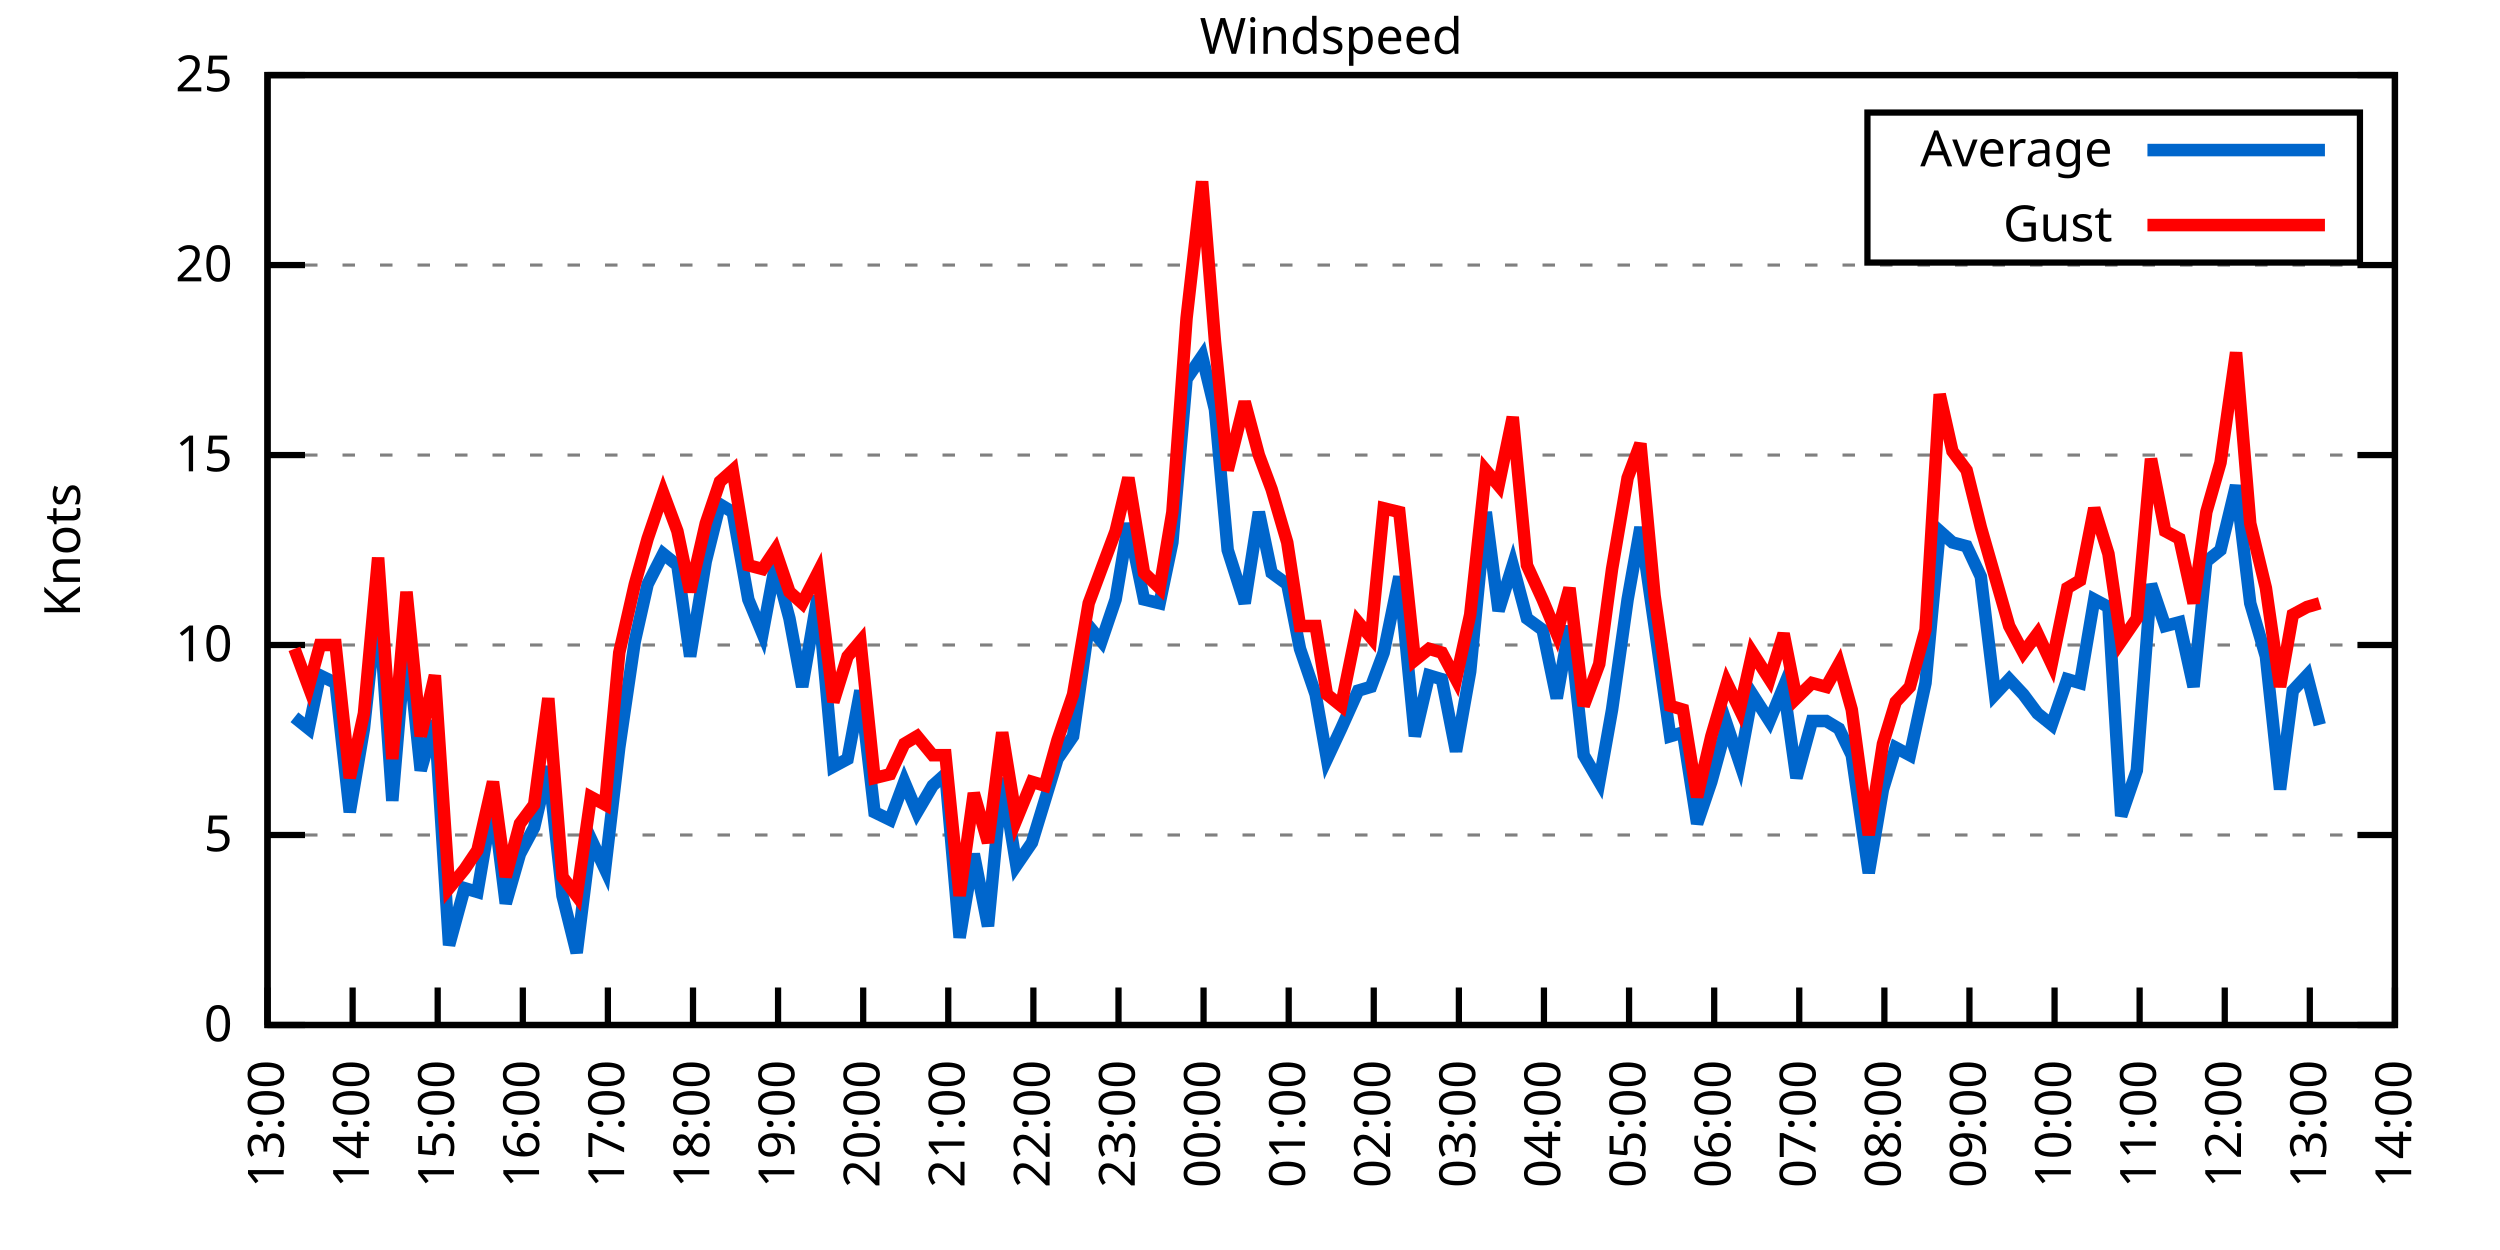
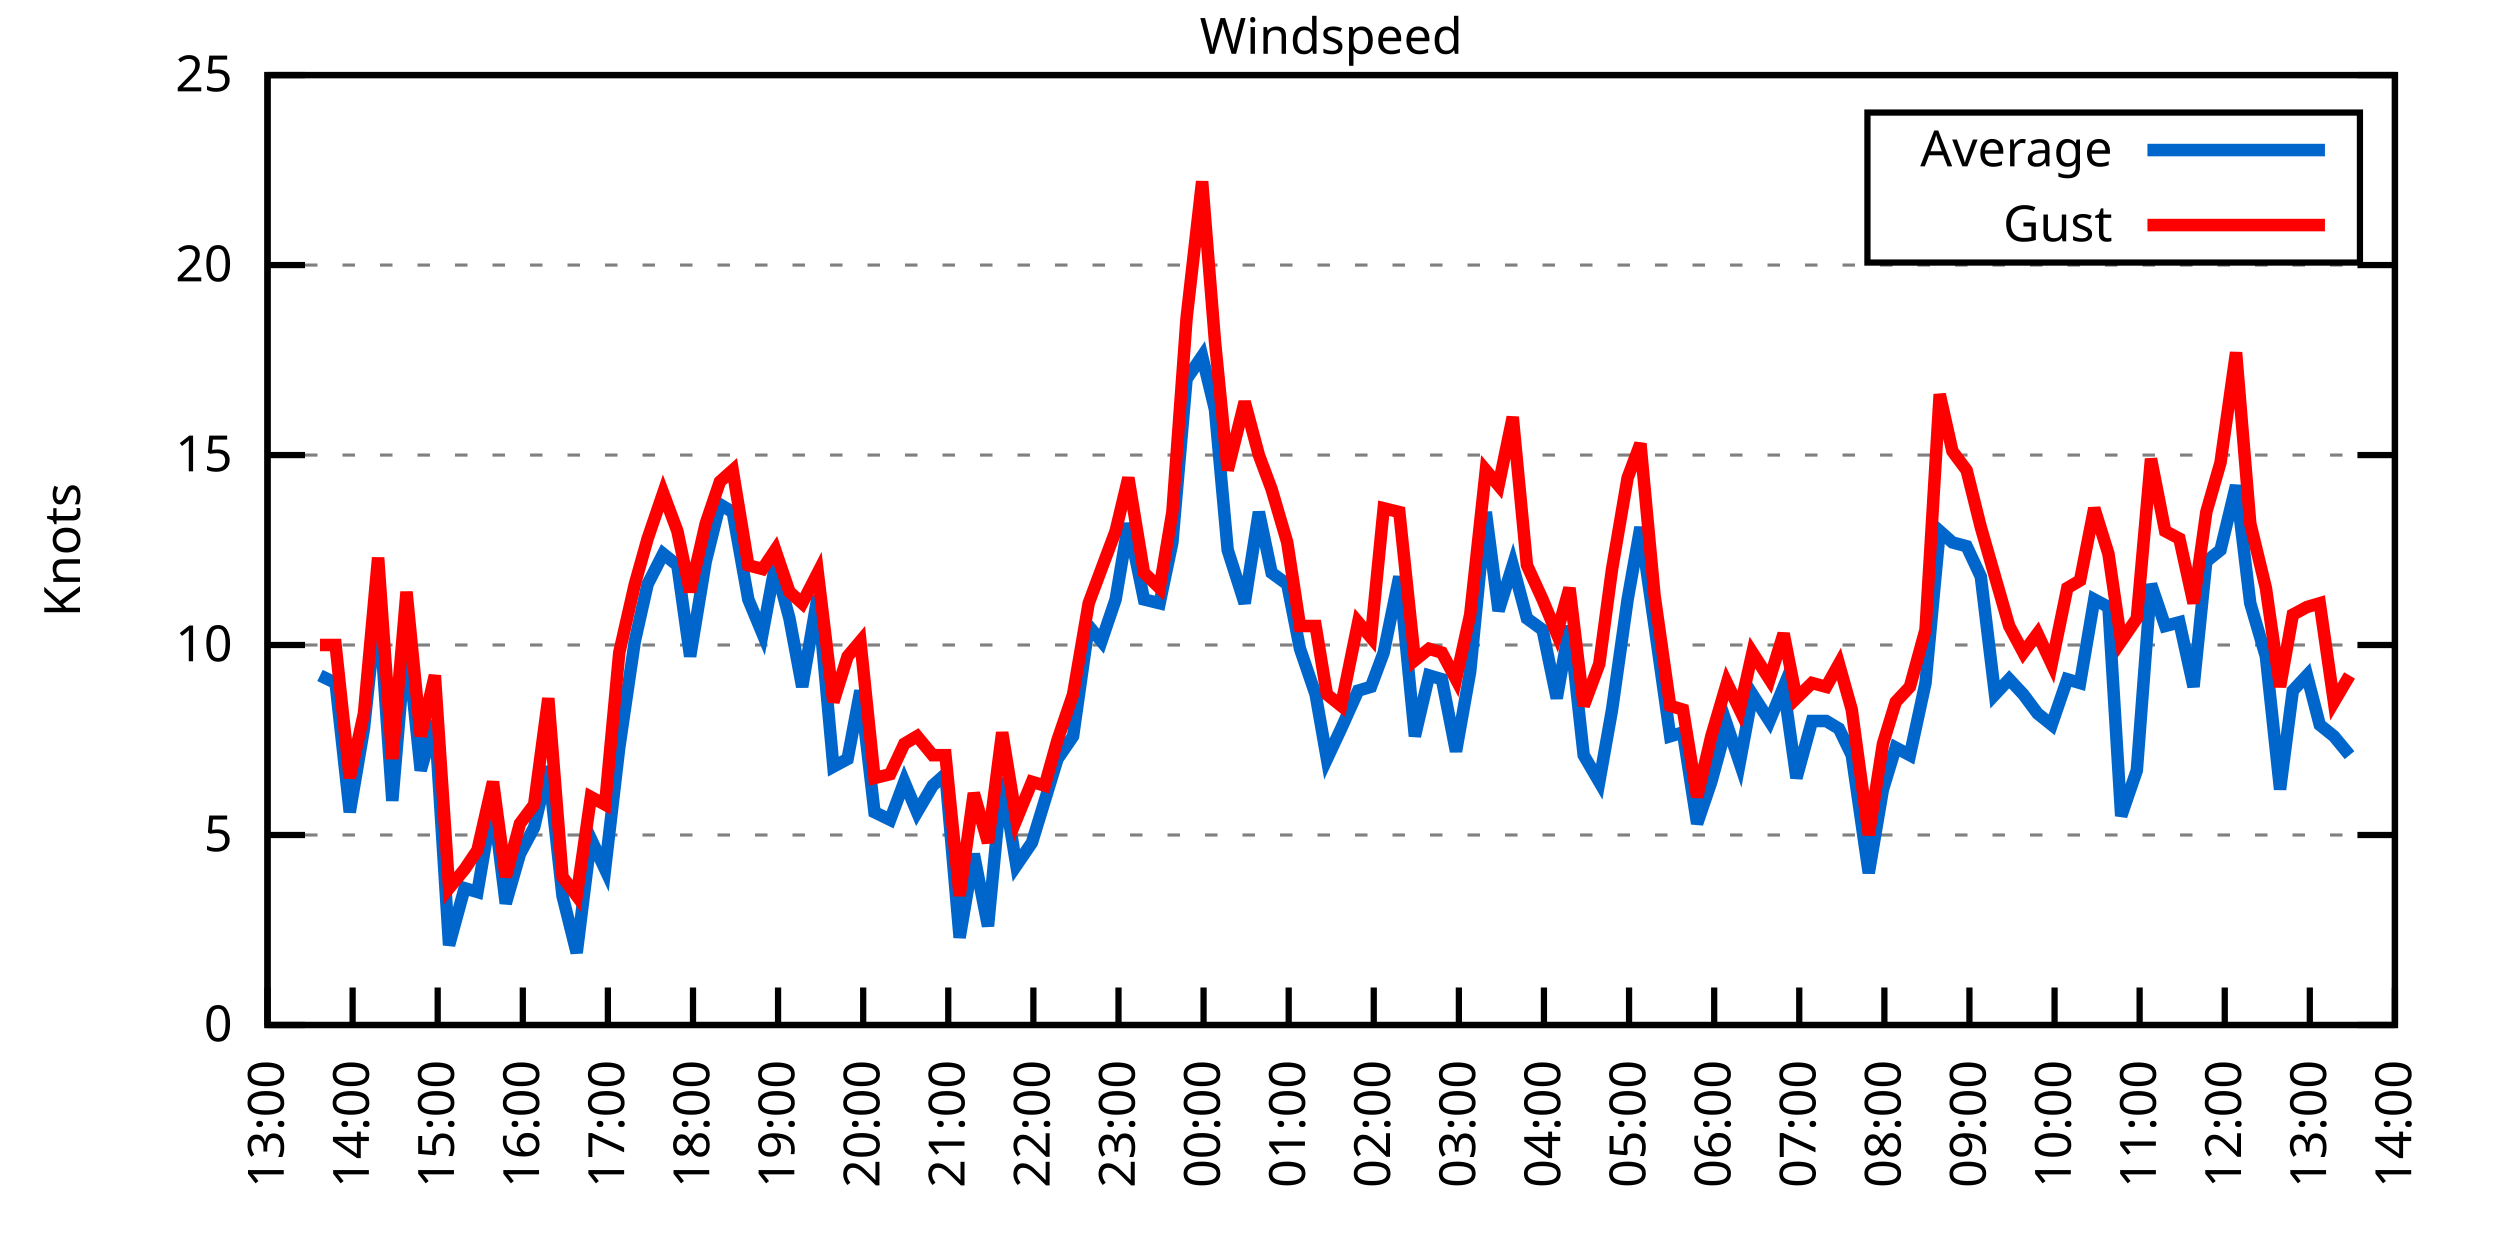
<svg xmlns="http://www.w3.org/2000/svg" xmlns:xlink="http://www.w3.org/1999/xlink" width="400" height="200" viewBox="0 0 400 200">
  <g id="gnuplot_canvas">
    <rect x="0" y="0" width="400" height="200" fill="none" />
    <defs>
      <circle id="gpDot" r="0.5" stroke-width="0.5" stroke="currentColor" />
      <path id="gpPt0" stroke-width="0.333" stroke="currentColor" d="M-1,0 h2 M0,-1 v2" />
      <path id="gpPt1" stroke-width="0.333" stroke="currentColor" d="M-1,-1 L1,1 M1,-1 L-1,1" />
      <path id="gpPt2" stroke-width="0.333" stroke="currentColor" d="M-1,0 L1,0 M0,-1 L0,1 M-1,-1 L1,1 M-1,1 L1,-1" />
      <rect id="gpPt3" stroke-width="0.333" stroke="currentColor" x="-1" y="-1" width="2" height="2" />
      <rect id="gpPt4" stroke-width="0.333" stroke="currentColor" fill="currentColor" x="-1" y="-1" width="2" height="2" />
      <circle id="gpPt5" stroke-width="0.333" stroke="currentColor" cx="0" cy="0" r="1" />
      <use xlink:href="#gpPt5" id="gpPt6" fill="currentColor" stroke="none" />
      <path id="gpPt7" stroke-width="0.333" stroke="currentColor" d="M0,-1.33 L-1.33,0.67 L1.33,0.67 z" />
      <use xlink:href="#gpPt7" id="gpPt8" fill="currentColor" stroke="none" />
      <use xlink:href="#gpPt7" id="gpPt9" stroke="currentColor" transform="rotate(180)" />
      <use xlink:href="#gpPt9" id="gpPt10" fill="currentColor" stroke="none" />
      <use xlink:href="#gpPt3" id="gpPt11" stroke="currentColor" transform="rotate(45)" />
      <use xlink:href="#gpPt11" id="gpPt12" fill="currentColor" stroke="none" />
      <path id="gpPt13" stroke-width="0.333" stroke="currentColor" d="M0,1.330 L1.265,0.411 L0.782,-1.067 L-0.782,-1.076 L-1.265,0.411 z" />
      <use xlink:href="#gpPt13" id="gpPt14" fill="currentColor" stroke="none" />
      <filter id="textbox" filterUnits="objectBoundingBox" x="0" y="0" height="1" width="1">
        <feFlood flood-color="white" flood-opacity="1" result="bgnd" />
        <feComposite in="SourceGraphic" in2="bgnd" operator="atop" />
      </filter>
      <filter id="greybox" filterUnits="objectBoundingBox" x="0" y="0" height="1" width="1">
        <feFlood flood-color="lightgrey" flood-opacity="1" result="grey" />
        <feComposite in="SourceGraphic" in2="grey" operator="atop" />
      </filter>
    </defs>
    <g fill="none" color="white" stroke="currentColor" stroke-width="1.00" stroke-linecap="butt" stroke-linejoin="miter">
</g>
    <g fill="none" color="black" stroke="currentColor" stroke-width="1.00" stroke-linecap="butt" stroke-linejoin="miter">
      <g stroke="none" shape-rendering="crispEdges">
        <polygon fill="rgb(255, 255, 255)" points="42.80,164.00 383.18,164.00 383.18,12.02 42.80,12.02 " />
      </g>
    </g>
    <g fill="none" color="black" stroke="currentColor" stroke-width="1.00" stroke-linecap="butt" stroke-linejoin="miter">
</g>
    <g fill="none" color="black" stroke="black" stroke-width="0.50" stroke-linecap="butt" stroke-linejoin="miter">
</g>
    <g fill="none" color="gray" stroke="currentColor" stroke-width="0.50" stroke-linecap="butt" stroke-linejoin="miter">
      <path stroke="gray" stroke-dasharray="2,4" class="gridline" d="M42.80,164.00 L383.19,164.00  " />
    </g>
    <g fill="none" color="gray" stroke="gray" stroke-width="1.00" stroke-linecap="butt" stroke-linejoin="miter">
</g>
    <g fill="none" color="black" stroke="currentColor" stroke-width="1.00" stroke-linecap="butt" stroke-linejoin="miter">
      <path stroke="black" d="M42.80,164.00 L48.80,164.00 M383.19,164.00 L377.19,164.00  " />
      <g transform="translate(37.20,166.60)" stroke="none" fill="black" font-family="Sans" font-size="8.00" text-anchor="end">
        <text>
          <tspan font-family="Sans"> 0</tspan>
        </text>
      </g>
    </g>
    <g fill="none" color="black" stroke="currentColor" stroke-width="1.00" stroke-linecap="butt" stroke-linejoin="miter">
</g>
    <g fill="none" color="black" stroke="black" stroke-width="0.50" stroke-linecap="butt" stroke-linejoin="miter">
</g>
    <g fill="none" color="gray" stroke="currentColor" stroke-width="0.50" stroke-linecap="butt" stroke-linejoin="miter">
      <path stroke="gray" stroke-dasharray="2,4" class="gridline" d="M42.80,133.60 L383.19,133.60  " />
    </g>
    <g fill="none" color="gray" stroke="gray" stroke-width="1.00" stroke-linecap="butt" stroke-linejoin="miter">
</g>
    <g fill="none" color="black" stroke="currentColor" stroke-width="1.00" stroke-linecap="butt" stroke-linejoin="miter">
      <path stroke="black" d="M42.80,133.60 L48.80,133.60 M383.19,133.60 L377.19,133.60  " />
      <g transform="translate(37.20,136.20)" stroke="none" fill="black" font-family="Sans" font-size="8.00" text-anchor="end">
        <text>
          <tspan font-family="Sans"> 5</tspan>
        </text>
      </g>
    </g>
    <g fill="none" color="black" stroke="currentColor" stroke-width="1.00" stroke-linecap="butt" stroke-linejoin="miter">
</g>
    <g fill="none" color="black" stroke="black" stroke-width="0.50" stroke-linecap="butt" stroke-linejoin="miter">
</g>
    <g fill="none" color="gray" stroke="currentColor" stroke-width="0.50" stroke-linecap="butt" stroke-linejoin="miter">
      <path stroke="gray" stroke-dasharray="2,4" class="gridline" d="M42.80,103.20 L383.19,103.20  " />
    </g>
    <g fill="none" color="gray" stroke="gray" stroke-width="1.00" stroke-linecap="butt" stroke-linejoin="miter">
</g>
    <g fill="none" color="black" stroke="currentColor" stroke-width="1.00" stroke-linecap="butt" stroke-linejoin="miter">
      <path stroke="black" d="M42.80,103.20 L48.80,103.20 M383.19,103.20 L377.19,103.20  " />
      <g transform="translate(37.20,105.80)" stroke="none" fill="black" font-family="Sans" font-size="8.00" text-anchor="end">
        <text>
          <tspan font-family="Sans"> 10</tspan>
        </text>
      </g>
    </g>
    <g fill="none" color="black" stroke="currentColor" stroke-width="1.00" stroke-linecap="butt" stroke-linejoin="miter">
</g>
    <g fill="none" color="black" stroke="black" stroke-width="0.50" stroke-linecap="butt" stroke-linejoin="miter">
</g>
    <g fill="none" color="gray" stroke="currentColor" stroke-width="0.50" stroke-linecap="butt" stroke-linejoin="miter">
      <path stroke="gray" stroke-dasharray="2,4" class="gridline" d="M42.80,72.81 L383.19,72.81  " />
    </g>
    <g fill="none" color="gray" stroke="gray" stroke-width="1.00" stroke-linecap="butt" stroke-linejoin="miter">
</g>
    <g fill="none" color="black" stroke="currentColor" stroke-width="1.00" stroke-linecap="butt" stroke-linejoin="miter">
      <path stroke="black" d="M42.80,72.81 L48.80,72.81 M383.19,72.81 L377.19,72.81  " />
      <g transform="translate(37.20,75.41)" stroke="none" fill="black" font-family="Sans" font-size="8.00" text-anchor="end">
        <text>
          <tspan font-family="Sans"> 15</tspan>
        </text>
      </g>
    </g>
    <g fill="none" color="black" stroke="currentColor" stroke-width="1.00" stroke-linecap="butt" stroke-linejoin="miter">
</g>
    <g fill="none" color="black" stroke="black" stroke-width="0.50" stroke-linecap="butt" stroke-linejoin="miter">
</g>
    <g fill="none" color="gray" stroke="currentColor" stroke-width="0.50" stroke-linecap="butt" stroke-linejoin="miter">
      <path stroke="gray" stroke-dasharray="2,4" class="gridline" d="M42.80,42.41 L383.19,42.41  " />
    </g>
    <g fill="none" color="gray" stroke="gray" stroke-width="1.00" stroke-linecap="butt" stroke-linejoin="miter">
</g>
    <g fill="none" color="black" stroke="currentColor" stroke-width="1.00" stroke-linecap="butt" stroke-linejoin="miter">
      <path stroke="black" d="M42.80,42.41 L48.80,42.41 M383.19,42.41 L377.19,42.41  " />
      <g transform="translate(37.20,45.01)" stroke="none" fill="black" font-family="Sans" font-size="8.00" text-anchor="end">
        <text>
          <tspan font-family="Sans"> 20</tspan>
        </text>
      </g>
    </g>
    <g fill="none" color="black" stroke="currentColor" stroke-width="1.00" stroke-linecap="butt" stroke-linejoin="miter">
</g>
    <g fill="none" color="black" stroke="black" stroke-width="0.50" stroke-linecap="butt" stroke-linejoin="miter">
</g>
    <g fill="none" color="gray" stroke="currentColor" stroke-width="0.50" stroke-linecap="butt" stroke-linejoin="miter">
      <path stroke="gray" stroke-dasharray="2,4" class="gridline" d="M42.80,12.01 L383.19,12.01  " />
    </g>
    <g fill="none" color="gray" stroke="gray" stroke-width="1.00" stroke-linecap="butt" stroke-linejoin="miter">
</g>
    <g fill="none" color="black" stroke="currentColor" stroke-width="1.00" stroke-linecap="butt" stroke-linejoin="miter">
      <path stroke="black" d="M42.80,12.01 L48.80,12.01 M383.19,12.01 L377.19,12.01  " />
      <g transform="translate(37.20,14.61)" stroke="none" fill="black" font-family="Sans" font-size="8.00" text-anchor="end">
        <text>
          <tspan font-family="Sans"> 25</tspan>
        </text>
      </g>
    </g>
    <g fill="none" color="black" stroke="currentColor" stroke-width="1.00" stroke-linecap="butt" stroke-linejoin="miter">
      <path stroke="black" d="M42.80,164.00 L42.80,158.00  " />
      <g transform="translate(45.40,169.60) rotate(270.00)" stroke="none" fill="black" font-family="Sans" font-size="8.00" text-anchor="end">
        <text>
          <tspan font-family="Sans">13:00</tspan>
        </text>
      </g>
    </g>
    <g fill="none" color="black" stroke="currentColor" stroke-width="1.00" stroke-linecap="butt" stroke-linejoin="miter">
      <path stroke="black" d="M56.42,164.00 L56.42,158.00  " />
      <g transform="translate(59.02,169.60) rotate(270.00)" stroke="none" fill="black" font-family="Sans" font-size="8.00" text-anchor="end">
        <text>
          <tspan font-family="Sans">14:00</tspan>
        </text>
      </g>
    </g>
    <g fill="none" color="black" stroke="currentColor" stroke-width="1.00" stroke-linecap="butt" stroke-linejoin="miter">
      <path stroke="black" d="M70.03,164.00 L70.03,158.00  " />
      <g transform="translate(72.63,169.60) rotate(270.00)" stroke="none" fill="black" font-family="Sans" font-size="8.00" text-anchor="end">
        <text>
          <tspan font-family="Sans">15:00</tspan>
        </text>
      </g>
    </g>
    <g fill="none" color="black" stroke="currentColor" stroke-width="1.00" stroke-linecap="butt" stroke-linejoin="miter">
      <path stroke="black" d="M83.65,164.00 L83.65,158.00  " />
      <g transform="translate(86.25,169.60) rotate(270.00)" stroke="none" fill="black" font-family="Sans" font-size="8.00" text-anchor="end">
        <text>
          <tspan font-family="Sans">16:00</tspan>
        </text>
      </g>
    </g>
    <g fill="none" color="black" stroke="currentColor" stroke-width="1.00" stroke-linecap="butt" stroke-linejoin="miter">
      <path stroke="black" d="M97.26,164.00 L97.26,158.00  " />
      <g transform="translate(99.86,169.60) rotate(270.00)" stroke="none" fill="black" font-family="Sans" font-size="8.00" text-anchor="end">
        <text>
          <tspan font-family="Sans">17:00</tspan>
        </text>
      </g>
    </g>
    <g fill="none" color="black" stroke="currentColor" stroke-width="1.00" stroke-linecap="butt" stroke-linejoin="miter">
      <path stroke="black" d="M110.88,164.00 L110.88,158.00  " />
      <g transform="translate(113.48,169.60) rotate(270.00)" stroke="none" fill="black" font-family="Sans" font-size="8.00" text-anchor="end">
        <text>
          <tspan font-family="Sans">18:00</tspan>
        </text>
      </g>
    </g>
    <g fill="none" color="black" stroke="currentColor" stroke-width="1.00" stroke-linecap="butt" stroke-linejoin="miter">
      <path stroke="black" d="M124.49,164.00 L124.49,158.00  " />
      <g transform="translate(127.09,169.60) rotate(270.00)" stroke="none" fill="black" font-family="Sans" font-size="8.00" text-anchor="end">
        <text>
          <tspan font-family="Sans">19:00</tspan>
        </text>
      </g>
    </g>
    <g fill="none" color="black" stroke="currentColor" stroke-width="1.00" stroke-linecap="butt" stroke-linejoin="miter">
      <path stroke="black" d="M138.11,164.00 L138.11,158.00  " />
      <g transform="translate(140.71,169.60) rotate(270.00)" stroke="none" fill="black" font-family="Sans" font-size="8.00" text-anchor="end">
        <text>
          <tspan font-family="Sans">20:00</tspan>
        </text>
      </g>
    </g>
    <g fill="none" color="black" stroke="currentColor" stroke-width="1.00" stroke-linecap="butt" stroke-linejoin="miter">
      <path stroke="black" d="M151.72,164.00 L151.72,158.00  " />
      <g transform="translate(154.32,169.60) rotate(270.00)" stroke="none" fill="black" font-family="Sans" font-size="8.00" text-anchor="end">
        <text>
          <tspan font-family="Sans">21:00</tspan>
        </text>
      </g>
    </g>
    <g fill="none" color="black" stroke="currentColor" stroke-width="1.00" stroke-linecap="butt" stroke-linejoin="miter">
      <path stroke="black" d="M165.34,164.00 L165.34,158.00  " />
      <g transform="translate(167.94,169.60) rotate(270.00)" stroke="none" fill="black" font-family="Sans" font-size="8.00" text-anchor="end">
        <text>
          <tspan font-family="Sans">22:00</tspan>
        </text>
      </g>
    </g>
    <g fill="none" color="black" stroke="currentColor" stroke-width="1.00" stroke-linecap="butt" stroke-linejoin="miter">
      <path stroke="black" d="M178.96,164.00 L178.96,158.00  " />
      <g transform="translate(181.56,169.60) rotate(270.00)" stroke="none" fill="black" font-family="Sans" font-size="8.00" text-anchor="end">
        <text>
          <tspan font-family="Sans">23:00</tspan>
        </text>
      </g>
    </g>
    <g fill="none" color="black" stroke="currentColor" stroke-width="1.00" stroke-linecap="butt" stroke-linejoin="miter">
      <path stroke="black" d="M192.57,164.00 L192.57,158.00  " />
      <g transform="translate(195.17,169.60) rotate(270.00)" stroke="none" fill="black" font-family="Sans" font-size="8.00" text-anchor="end">
        <text>
          <tspan font-family="Sans">00:00</tspan>
        </text>
      </g>
    </g>
    <g fill="none" color="black" stroke="currentColor" stroke-width="1.00" stroke-linecap="butt" stroke-linejoin="miter">
      <path stroke="black" d="M206.19,164.00 L206.19,158.00  " />
      <g transform="translate(208.79,169.60) rotate(270.00)" stroke="none" fill="black" font-family="Sans" font-size="8.00" text-anchor="end">
        <text>
          <tspan font-family="Sans">01:00</tspan>
        </text>
      </g>
    </g>
    <g fill="none" color="black" stroke="currentColor" stroke-width="1.00" stroke-linecap="butt" stroke-linejoin="miter">
      <path stroke="black" d="M219.80,164.00 L219.80,158.00  " />
      <g transform="translate(222.40,169.60) rotate(270.00)" stroke="none" fill="black" font-family="Sans" font-size="8.00" text-anchor="end">
        <text>
          <tspan font-family="Sans">02:00</tspan>
        </text>
      </g>
    </g>
    <g fill="none" color="black" stroke="currentColor" stroke-width="1.00" stroke-linecap="butt" stroke-linejoin="miter">
      <path stroke="black" d="M233.42,164.00 L233.42,158.00  " />
      <g transform="translate(236.02,169.60) rotate(270.00)" stroke="none" fill="black" font-family="Sans" font-size="8.00" text-anchor="end">
        <text>
          <tspan font-family="Sans">03:00</tspan>
        </text>
      </g>
    </g>
    <g fill="none" color="black" stroke="currentColor" stroke-width="1.00" stroke-linecap="butt" stroke-linejoin="miter">
      <path stroke="black" d="M247.03,164.00 L247.03,158.00  " />
      <g transform="translate(249.63,169.60) rotate(270.00)" stroke="none" fill="black" font-family="Sans" font-size="8.00" text-anchor="end">
        <text>
          <tspan font-family="Sans">04:00</tspan>
        </text>
      </g>
    </g>
    <g fill="none" color="black" stroke="currentColor" stroke-width="1.00" stroke-linecap="butt" stroke-linejoin="miter">
      <path stroke="black" d="M260.65,164.00 L260.65,158.00  " />
      <g transform="translate(263.25,169.60) rotate(270.00)" stroke="none" fill="black" font-family="Sans" font-size="8.00" text-anchor="end">
        <text>
          <tspan font-family="Sans">05:00</tspan>
        </text>
      </g>
    </g>
    <g fill="none" color="black" stroke="currentColor" stroke-width="1.00" stroke-linecap="butt" stroke-linejoin="miter">
      <path stroke="black" d="M274.27,164.00 L274.27,158.00  " />
      <g transform="translate(276.87,169.60) rotate(270.00)" stroke="none" fill="black" font-family="Sans" font-size="8.00" text-anchor="end">
        <text>
          <tspan font-family="Sans">06:00</tspan>
        </text>
      </g>
    </g>
    <g fill="none" color="black" stroke="currentColor" stroke-width="1.00" stroke-linecap="butt" stroke-linejoin="miter">
      <path stroke="black" d="M287.88,164.00 L287.88,158.00  " />
      <g transform="translate(290.48,169.60) rotate(270.00)" stroke="none" fill="black" font-family="Sans" font-size="8.00" text-anchor="end">
        <text>
          <tspan font-family="Sans">07:00</tspan>
        </text>
      </g>
    </g>
    <g fill="none" color="black" stroke="currentColor" stroke-width="1.00" stroke-linecap="butt" stroke-linejoin="miter">
      <path stroke="black" d="M301.50,164.00 L301.50,158.00  " />
      <g transform="translate(304.10,169.60) rotate(270.00)" stroke="none" fill="black" font-family="Sans" font-size="8.00" text-anchor="end">
        <text>
          <tspan font-family="Sans">08:00</tspan>
        </text>
      </g>
    </g>
    <g fill="none" color="black" stroke="currentColor" stroke-width="1.00" stroke-linecap="butt" stroke-linejoin="miter">
      <path stroke="black" d="M315.11,164.00 L315.11,158.00  " />
      <g transform="translate(317.71,169.60) rotate(270.00)" stroke="none" fill="black" font-family="Sans" font-size="8.00" text-anchor="end">
        <text>
          <tspan font-family="Sans">09:00</tspan>
        </text>
      </g>
    </g>
    <g fill="none" color="black" stroke="currentColor" stroke-width="1.00" stroke-linecap="butt" stroke-linejoin="miter">
      <path stroke="black" d="M328.73,164.00 L328.73,158.00  " />
      <g transform="translate(331.33,169.60) rotate(270.00)" stroke="none" fill="black" font-family="Sans" font-size="8.00" text-anchor="end">
        <text>
          <tspan font-family="Sans">10:00</tspan>
        </text>
      </g>
    </g>
    <g fill="none" color="black" stroke="currentColor" stroke-width="1.00" stroke-linecap="butt" stroke-linejoin="miter">
      <path stroke="black" d="M342.34,164.00 L342.34,158.00  " />
      <g transform="translate(344.94,169.60) rotate(270.00)" stroke="none" fill="black" font-family="Sans" font-size="8.00" text-anchor="end">
        <text>
          <tspan font-family="Sans">11:00</tspan>
        </text>
      </g>
    </g>
    <g fill="none" color="black" stroke="currentColor" stroke-width="1.00" stroke-linecap="butt" stroke-linejoin="miter">
      <path stroke="black" d="M355.96,164.00 L355.96,158.00  " />
      <g transform="translate(358.56,169.60) rotate(270.00)" stroke="none" fill="black" font-family="Sans" font-size="8.00" text-anchor="end">
        <text>
          <tspan font-family="Sans">12:00</tspan>
        </text>
      </g>
    </g>
    <g fill="none" color="black" stroke="currentColor" stroke-width="1.00" stroke-linecap="butt" stroke-linejoin="miter">
      <path stroke="black" d="M369.57,164.00 L369.57,158.00  " />
      <g transform="translate(372.17,169.60) rotate(270.00)" stroke="none" fill="black" font-family="Sans" font-size="8.00" text-anchor="end">
        <text>
          <tspan font-family="Sans">13:00</tspan>
        </text>
      </g>
    </g>
    <g fill="none" color="black" stroke="currentColor" stroke-width="1.00" stroke-linecap="butt" stroke-linejoin="miter">
      <path stroke="black" d="M383.19,164.00 L383.19,158.00  " />
      <g transform="translate(385.79,169.60) rotate(270.00)" stroke="none" fill="black" font-family="Sans" font-size="8.00" text-anchor="end">
        <text>
          <tspan font-family="Sans">14:00</tspan>
        </text>
      </g>
    </g>
    <g fill="none" color="black" stroke="currentColor" stroke-width="1.00" stroke-linecap="butt" stroke-linejoin="miter">
</g>
    <g fill="none" color="black" stroke="currentColor" stroke-width="1.00" stroke-linecap="butt" stroke-linejoin="miter">
      <path stroke="black" d="M42.80,12.01 L42.80,164.00 L383.19,164.00 L383.19,12.01 L42.80,12.01 Z  " />
    </g>
    <g fill="none" color="black" stroke="currentColor" stroke-width="1.00" stroke-linecap="butt" stroke-linejoin="miter">
</g>
    <g fill="none" color="black" stroke="currentColor" stroke-width="1.00" stroke-linecap="butt" stroke-linejoin="miter">
      <path stroke="black" d="M298.79,42.01 L298.79,18.01 L377.59,18.01 L377.59,42.01 L298.79,42.01 Z  " />
    </g>
    <g id="Windspeed_plot_1">
      <g fill="none" color="white" stroke="black" stroke-width="2.00" stroke-linecap="butt" stroke-linejoin="miter">
</g>
      <g fill="none" color="black" stroke="currentColor" stroke-width="2.00" stroke-linecap="butt" stroke-linejoin="miter">
        <g transform="translate(337.99,26.61)" stroke="none" fill="black" font-family="Sans" font-size="8.00" text-anchor="end">
          <text>
            <tspan font-family="Sans">Average</tspan>
          </text>
        </g>
      </g>
      <g fill="none" color="black" stroke="currentColor" stroke-width="2.00" stroke-linecap="butt" stroke-linejoin="miter">
-         <path stroke="rgb(  0, 102, 204)" d="M343.59,24.01 L371.99,24.01 M47.11,114.76 L49.38,116.58 L51.20,108.07 L53.69,109.28 L55.96,129.95 L58.23,116.58   L60.50,95.30 L62.77,128.13 L65.04,101.38 L67.31,123.27 L69.58,115.36 L71.85,151.23 L74.34,142.11 L76.39,142.72   L78.88,128.13 L80.92,144.55 L83.19,136.64 L85.46,132.39 L87.73,122.66 L90.00,143.33 L92.27,152.45 L94.54,134.21   L96.81,139.07 L99.08,119.62 L101.57,102.60 L103.62,93.48 L106.11,88.61 L108.38,90.44 L110.42,105.03 L112.92,89.83   L115.19,80.71 L117.23,81.93 L119.73,95.91 L122.00,101.38 L124.04,90.44 L126.31,98.95 L128.35,109.89 L130.85,95.30   L133.34,122.66 L135.61,121.44 L137.66,110.50 L139.92,129.95 L142.42,131.17 L144.69,125.09 L146.73,129.95 L149.23,125.70   L151.27,123.87 L153.54,150.02 L155.81,136.64 L158.08,148.19 L160.35,124.48 L162.62,138.47 L165.11,134.82 L167.16,128.13   L169.20,121.44 L171.69,117.80 L174.19,100.16 L176.23,102.60 L178.50,95.91 L180.54,83.75 L183.04,95.91 L185.54,96.52   L187.58,86.79 L189.85,60.65 L192.34,57.00 L194.39,65.51 L196.43,88.00 L199.15,96.52 L201.42,81.93 L203.46,91.65   L205.96,93.48 L208.00,103.81 L210.50,111.11 L212.31,121.44 L214.58,116.58 L217.31,110.50 L219.35,109.89 L221.39,104.42   L223.89,92.26 L226.38,117.80 L228.65,108.07 L230.70,108.68 L232.96,120.23 L235.23,107.46 L237.73,81.93 L239.77,97.73   L242.04,90.44 L244.31,98.95 L246.81,100.77 L249.08,111.72 L251.12,100.16 L253.39,120.83 L255.88,125.09 L257.93,113.54   L260.42,95.91 L262.47,84.36 L264.73,100.16 L267.23,117.80 L269.27,117.19 L271.54,131.78 L273.81,125.09 L276.31,115.97   L278.35,122.05 L280.39,111.11 L283.12,115.36 L285.38,109.89 L287.43,124.48 L289.92,115.36 L292.19,115.36 L294.23,116.58   L296.28,120.83 L299.00,139.68 L301.27,126.31 L303.31,119.62 L305.58,120.83 L308.08,109.28 L310.35,84.97 L312.39,86.79   L314.66,87.40 L316.93,92.26 L319.20,111.11 L321.47,108.68 L323.74,111.11 L326.00,114.15 L328.27,115.97 L330.77,108.68   L332.81,109.28 L335.08,95.91 L337.35,97.12 L339.39,130.56 L341.89,123.27 L344.16,93.48 L346.43,100.16 L348.70,99.56   L350.97,109.89 L353.01,89.83 L355.28,88.00 L357.77,77.67 L360.04,96.52 L362.54,105.03 L364.81,126.31 L366.85,110.50   L369.12,108.07 L371.16,115.97  " />
+         <path stroke="rgb(  0, 102, 204)" d="M343.59,24.01 L371.99,24.01 M51.20,108.07 L53.69,109.28 L55.96,129.95 L58.23,116.58 L60.50,95.30 L62.77,128.13   L65.04,101.38 L67.31,123.27 L69.58,115.36 L71.85,151.23 L74.34,142.11 L76.39,142.72 L78.88,128.13 L80.92,144.55   L83.19,136.64 L85.46,132.39 L87.73,122.66 L90.00,143.33 L92.27,152.45 L94.54,134.21 L96.81,139.07 L99.08,119.62   L101.57,102.60 L103.62,93.48 L106.11,88.61 L108.38,90.44 L110.42,105.03 L112.92,89.83 L115.19,80.71 L117.23,81.93   L119.73,95.91 L122.00,101.38 L124.04,90.44 L126.31,98.95 L128.35,109.89 L130.85,95.30 L133.34,122.66 L135.61,121.44   L137.66,110.50 L139.92,129.95 L142.42,131.17 L144.69,125.09 L146.73,129.95 L149.23,125.70 L151.27,123.87 L153.54,150.02   L155.81,136.64 L158.08,148.19 L160.35,124.48 L162.62,138.47 L165.11,134.82 L167.16,128.13 L169.20,121.44 L171.69,117.80   L174.19,100.16 L176.23,102.60 L178.50,95.91 L180.54,83.75 L183.04,95.91 L185.54,96.52 L187.58,86.79 L189.85,60.65   L192.34,57.00 L194.39,65.51 L196.43,88.00 L199.15,96.52 L201.42,81.93 L203.46,91.65 L205.96,93.48 L208.00,103.81   L210.50,111.11 L212.31,121.44 L214.58,116.58 L217.31,110.50 L219.35,109.89 L221.39,104.42 L223.89,92.26 L226.38,117.80   L228.65,108.07 L230.70,108.68 L232.96,120.23 L235.23,107.46 L237.73,81.93 L239.77,97.73 L242.04,90.44 L244.31,98.95   L246.81,100.77 L249.08,111.72 L251.12,100.16 L253.39,120.83 L255.88,125.09 L257.93,113.54 L260.42,95.91 L262.47,84.36   L264.73,100.16 L267.23,117.80 L269.27,117.19 L271.54,131.78 L273.81,125.09 L276.31,115.97 L278.35,122.05 L280.39,111.11   L283.12,115.36 L285.38,109.89 L287.43,124.48 L289.92,115.36 L292.19,115.36 L294.23,116.58 L296.28,120.83 L299.00,139.68   L301.27,126.31 L303.31,119.62 L305.58,120.83 L308.08,109.28 L310.35,84.97 L312.39,86.79 L314.66,87.40 L316.93,92.26   L319.20,111.11 L321.47,108.68 L323.74,111.11 L326.00,114.15 L328.27,115.97 L330.77,108.68 L332.81,109.28 L335.08,95.91   L337.35,97.12 L339.39,130.56 L341.89,123.27 L344.16,93.48 L346.43,100.16 L348.70,99.56 L350.97,109.89 L353.01,89.83   L355.28,88.00 L357.77,77.67 L360.04,96.52 L362.54,105.03 L364.81,126.31 L366.85,110.50 L369.12,108.07 L371.16,115.97   L373.43,117.80 L375.93,120.83  " />
      </g>
    </g>
    <g id="Windspeed_plot_2">
      <g fill="none" color="black" stroke="currentColor" stroke-width="2.00" stroke-linecap="butt" stroke-linejoin="miter">
        <g transform="translate(337.99,38.61)" stroke="none" fill="black" font-family="Sans" font-size="8.00" text-anchor="end">
          <text>
            <tspan font-family="Sans">Gust</tspan>
          </text>
        </g>
      </g>
      <g fill="none" color="black" stroke="currentColor" stroke-width="2.00" stroke-linecap="butt" stroke-linejoin="miter">
-         <path stroke="rgb(255,   0,   0)" d="M343.59,36.01 L371.99,36.01 M47.11,103.81 L49.38,109.89 L51.20,103.20 L53.69,103.20 L55.96,124.48 L58.23,114.15   L60.50,89.22 L62.77,121.44 L65.04,94.69 L67.31,117.80 L69.58,108.07 L71.85,142.11 L74.34,139.07 L76.39,136.03   L78.88,125.09 L80.92,140.29 L83.19,131.78 L85.46,128.74 L87.73,111.72 L90.00,140.29 L92.27,143.33 L94.54,127.52   L96.81,128.74 L99.08,104.42 L101.57,93.48 L103.62,86.18 L106.11,78.89 L108.38,84.97 L110.42,94.69 L112.92,83.75   L115.19,77.06 L117.23,75.24 L119.73,90.44 L122.00,91.04 L124.04,88.00 L126.31,94.69 L128.35,96.52 L130.85,91.65   L133.34,112.32 L135.61,105.03 L137.66,102.60 L139.92,124.48 L142.42,123.87 L144.69,119.01 L146.73,117.80 L149.23,120.83   L151.27,120.83 L153.54,143.33 L155.81,126.91 L158.08,134.82 L160.35,117.19 L162.62,131.17 L165.11,125.09 L167.16,125.70   L169.20,118.40 L171.69,111.11 L174.19,96.52 L176.23,91.04 L178.50,84.97 L180.54,76.45 L183.04,91.65 L185.54,94.08   L187.58,81.93 L189.85,50.92 L192.34,29.03 L194.39,54.57 L196.43,75.24 L199.15,64.29 L201.42,72.81 L203.46,78.28   L205.96,86.79 L208.00,100.16 L210.50,100.16 L212.31,111.11 L214.58,112.93 L217.31,99.56 L219.35,101.99 L221.39,81.32   L223.89,81.93 L226.38,105.64 L228.65,103.81 L230.70,104.42 L232.96,108.68 L235.23,98.34 L237.73,75.24 L239.77,77.67   L242.04,66.73 L244.31,90.44 L246.81,95.91 L249.08,101.38 L251.12,94.08 L253.39,112.93 L255.88,106.24 L257.93,91.04   L260.42,76.45 L262.47,70.98 L264.73,95.30 L267.23,112.93 L269.27,113.54 L271.54,127.52 L273.81,117.80 L276.31,109.28   L278.35,113.54 L280.39,104.42 L283.12,108.68 L285.38,101.38 L287.43,111.72 L289.92,109.28 L292.19,109.89 L294.23,106.24   L296.28,113.54 L299.00,133.60 L301.27,119.01 L303.31,112.32 L305.58,109.89 L308.08,100.77 L310.35,63.08 L312.39,72.20   L314.66,75.24 L316.93,84.36 L319.20,92.26 L321.47,100.16 L323.74,104.42 L326.00,101.38 L328.27,106.24 L330.77,94.08   L332.81,92.87 L335.08,81.32 L337.35,88.61 L339.39,102.60 L341.89,98.95 L344.16,73.41 L346.43,84.97 L348.70,86.18   L350.97,96.52 L353.01,81.93 L355.28,74.02 L357.77,56.39 L360.04,83.75 L362.54,94.08 L364.81,109.89 L366.85,98.34   L369.12,97.12 L371.16,96.52  " />
+         <path stroke="rgb(255,   0,   0)" d="M343.59,36.01 L371.99,36.01 M51.20,103.20 L53.69,103.20 L55.96,124.48 L58.23,114.15 L60.50,89.22 L62.77,121.44   L65.04,94.69 L67.31,117.80 L69.58,108.07 L71.85,142.11 L74.34,139.07 L76.39,136.03 L78.88,125.09 L80.92,140.29   L83.19,131.78 L85.46,128.74 L87.73,111.72 L90.00,140.29 L92.27,143.33 L94.54,127.52 L96.81,128.74 L99.08,104.42   L101.57,93.48 L103.62,86.18 L106.11,78.89 L108.38,84.97 L110.42,94.69 L112.92,83.75 L115.19,77.06 L117.23,75.24   L119.73,90.44 L122.00,91.04 L124.04,88.00 L126.31,94.69 L128.35,96.52 L130.85,91.65 L133.34,112.32 L135.61,105.03   L137.66,102.60 L139.92,124.48 L142.42,123.87 L144.69,119.01 L146.73,117.80 L149.23,120.83 L151.27,120.83 L153.54,143.33   L155.81,126.91 L158.08,134.82 L160.35,117.19 L162.62,131.17 L165.11,125.09 L167.16,125.70 L169.20,118.40 L171.69,111.11   L174.19,96.52 L176.23,91.04 L178.50,84.97 L180.54,76.45 L183.04,91.65 L185.54,94.08 L187.58,81.93 L189.85,50.92   L192.34,29.03 L194.39,54.57 L196.43,75.24 L199.15,64.29 L201.42,72.81 L203.46,78.28 L205.96,86.79 L208.00,100.16   L210.50,100.16 L212.31,111.11 L214.58,112.93 L217.31,99.56 L219.35,101.99 L221.39,81.32 L223.89,81.93 L226.38,105.64   L228.65,103.81 L230.70,104.42 L232.96,108.68 L235.23,98.34 L237.73,75.24 L239.77,77.67 L242.04,66.73 L244.31,90.44   L246.81,95.91 L249.08,101.38 L251.12,94.08 L253.39,112.93 L255.88,106.24 L257.93,91.04 L260.42,76.45 L262.47,70.98   L264.73,95.30 L267.23,112.93 L269.27,113.54 L271.54,127.52 L273.81,117.80 L276.31,109.28 L278.35,113.54 L280.39,104.42   L283.12,108.68 L285.38,101.38 L287.43,111.72 L289.92,109.28 L292.19,109.89 L294.23,106.24 L296.28,113.54 L299.00,133.60   L301.27,119.01 L303.31,112.32 L305.58,109.89 L308.08,100.77 L310.35,63.08 L312.39,72.20 L314.66,75.24 L316.93,84.36   L319.20,92.26 L321.47,100.16 L323.74,104.42 L326.00,101.38 L328.27,106.24 L330.77,94.08 L332.81,92.87 L335.08,81.32   L337.35,88.61 L339.39,102.60 L341.89,98.95 L344.16,73.41 L346.43,84.97 L348.70,86.18 L350.97,96.52 L353.01,81.93   L355.28,74.02 L357.77,56.39 L360.04,83.75 L362.54,94.08 L364.81,109.89 L366.85,98.34 L369.12,97.12 L371.16,96.52   L373.43,112.32 L375.93,108.07  " />
      </g>
    </g>
    <g fill="none" color="black" stroke="currentColor" stroke-width="2.00" stroke-linecap="butt" stroke-linejoin="miter">
</g>
    <g fill="none" color="black" stroke="black" stroke-width="1.00" stroke-linecap="butt" stroke-linejoin="miter">
</g>
    <g fill="none" color="black" stroke="currentColor" stroke-width="1.00" stroke-linecap="butt" stroke-linejoin="miter">
      <path stroke="black" d="M42.80,12.01 L42.80,164.00 L383.19,164.00 L383.19,12.01 L42.80,12.01 Z  " />
      <g transform="translate(12.80,88.01) rotate(270.00)" stroke="none" fill="black" font-family="Sans" font-size="8.00" text-anchor="middle">
        <text>
          <tspan font-family="Sans">Knots</tspan>
        </text>
      </g>
    </g>
    <g fill="none" color="black" stroke="currentColor" stroke-width="1.00" stroke-linecap="butt" stroke-linejoin="miter">
</g>
    <g fill="none" color="black" stroke="currentColor" stroke-width="1.00" stroke-linecap="butt" stroke-linejoin="miter">
      <g transform="translate(212.99,8.61)" stroke="none" fill="black" font-family="Sans" font-size="8.00" text-anchor="middle">
        <text>
          <tspan font-family="Sans">Windspeed</tspan>
        </text>
      </g>
    </g>
    <g fill="none" color="black" stroke="currentColor" stroke-width="1.00" stroke-linecap="butt" stroke-linejoin="miter">
</g>
  </g>
</svg>
